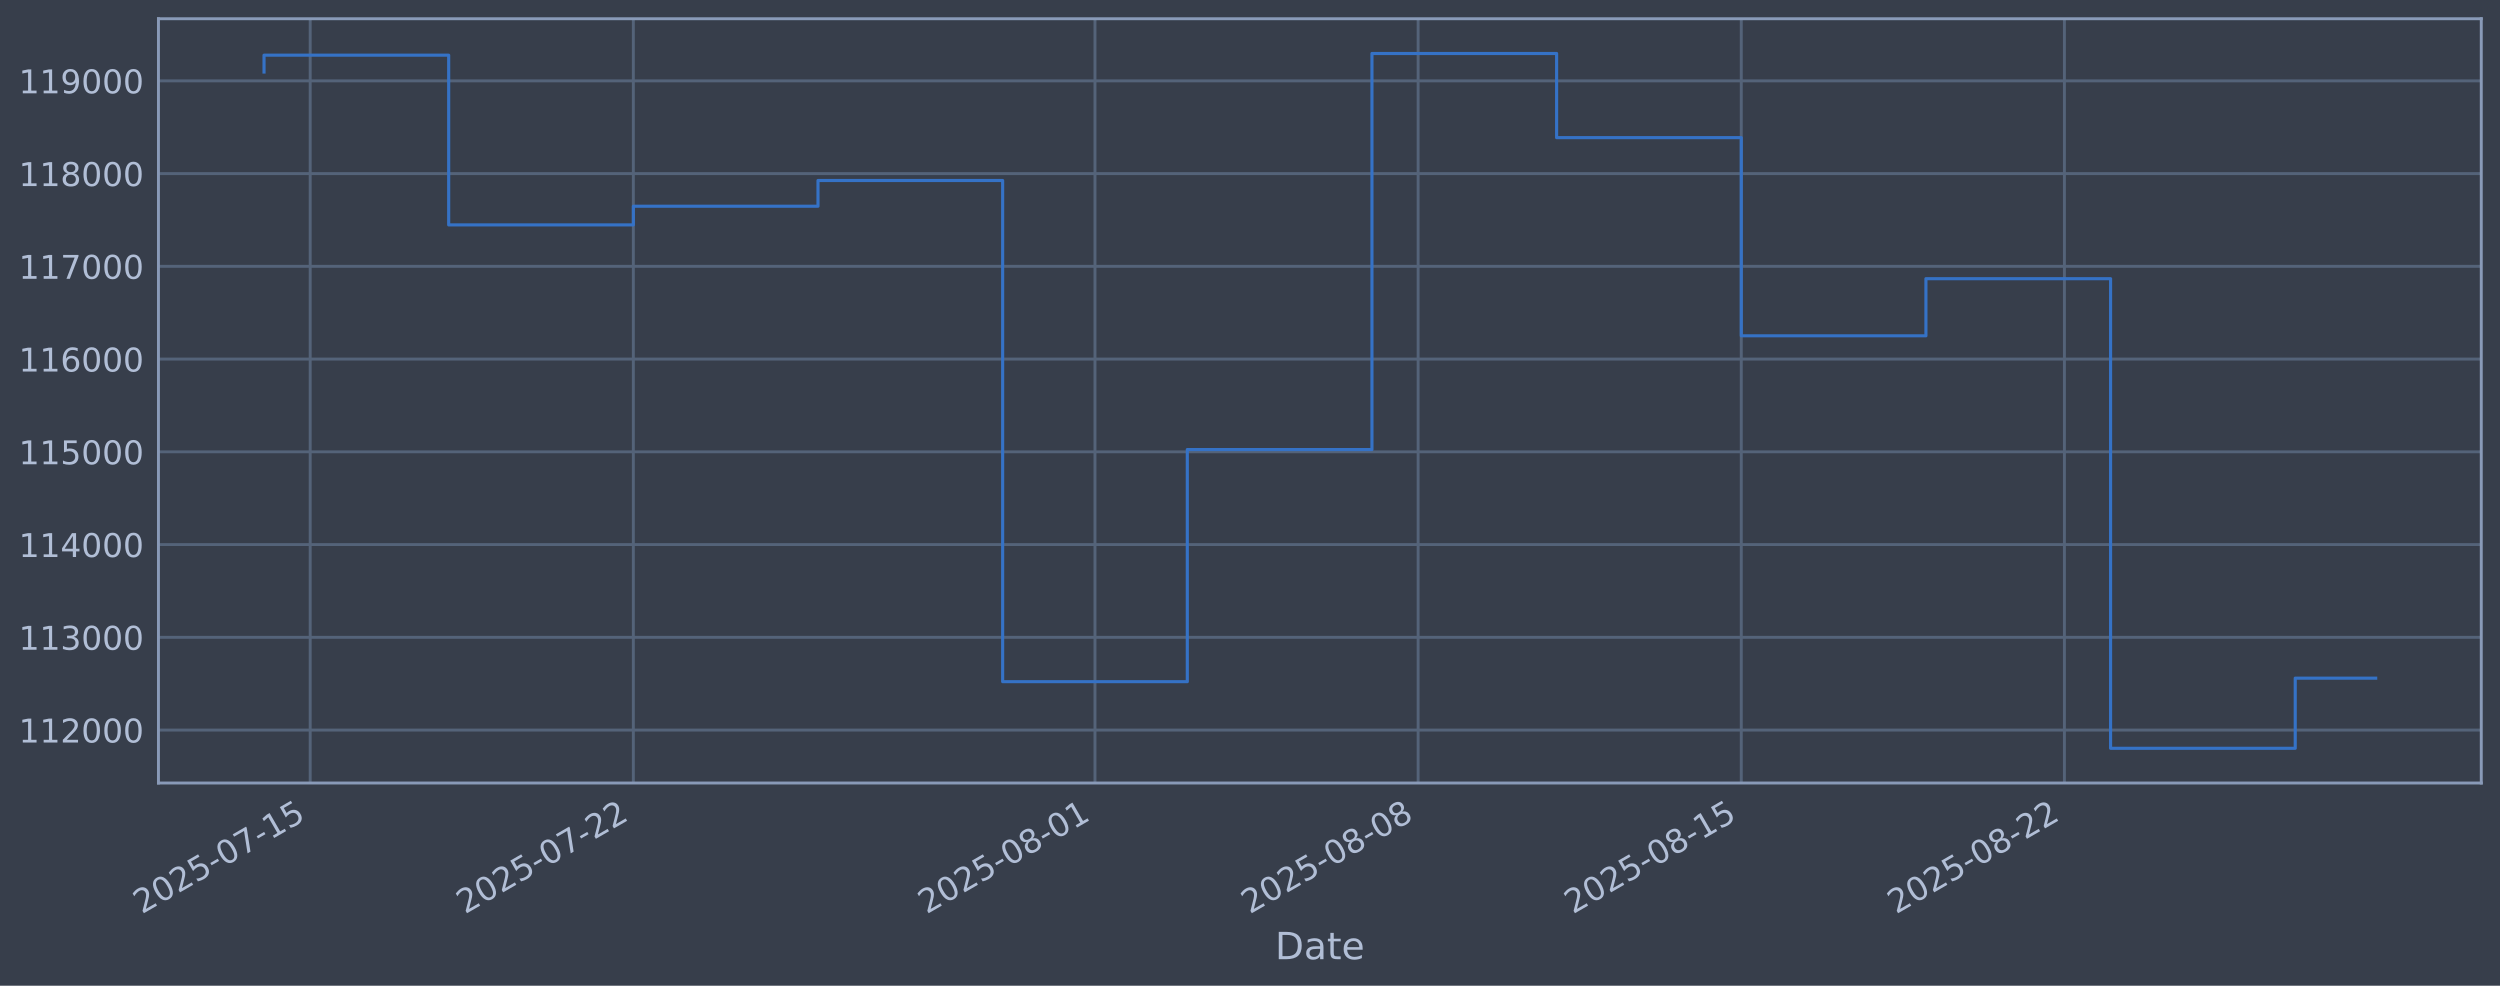
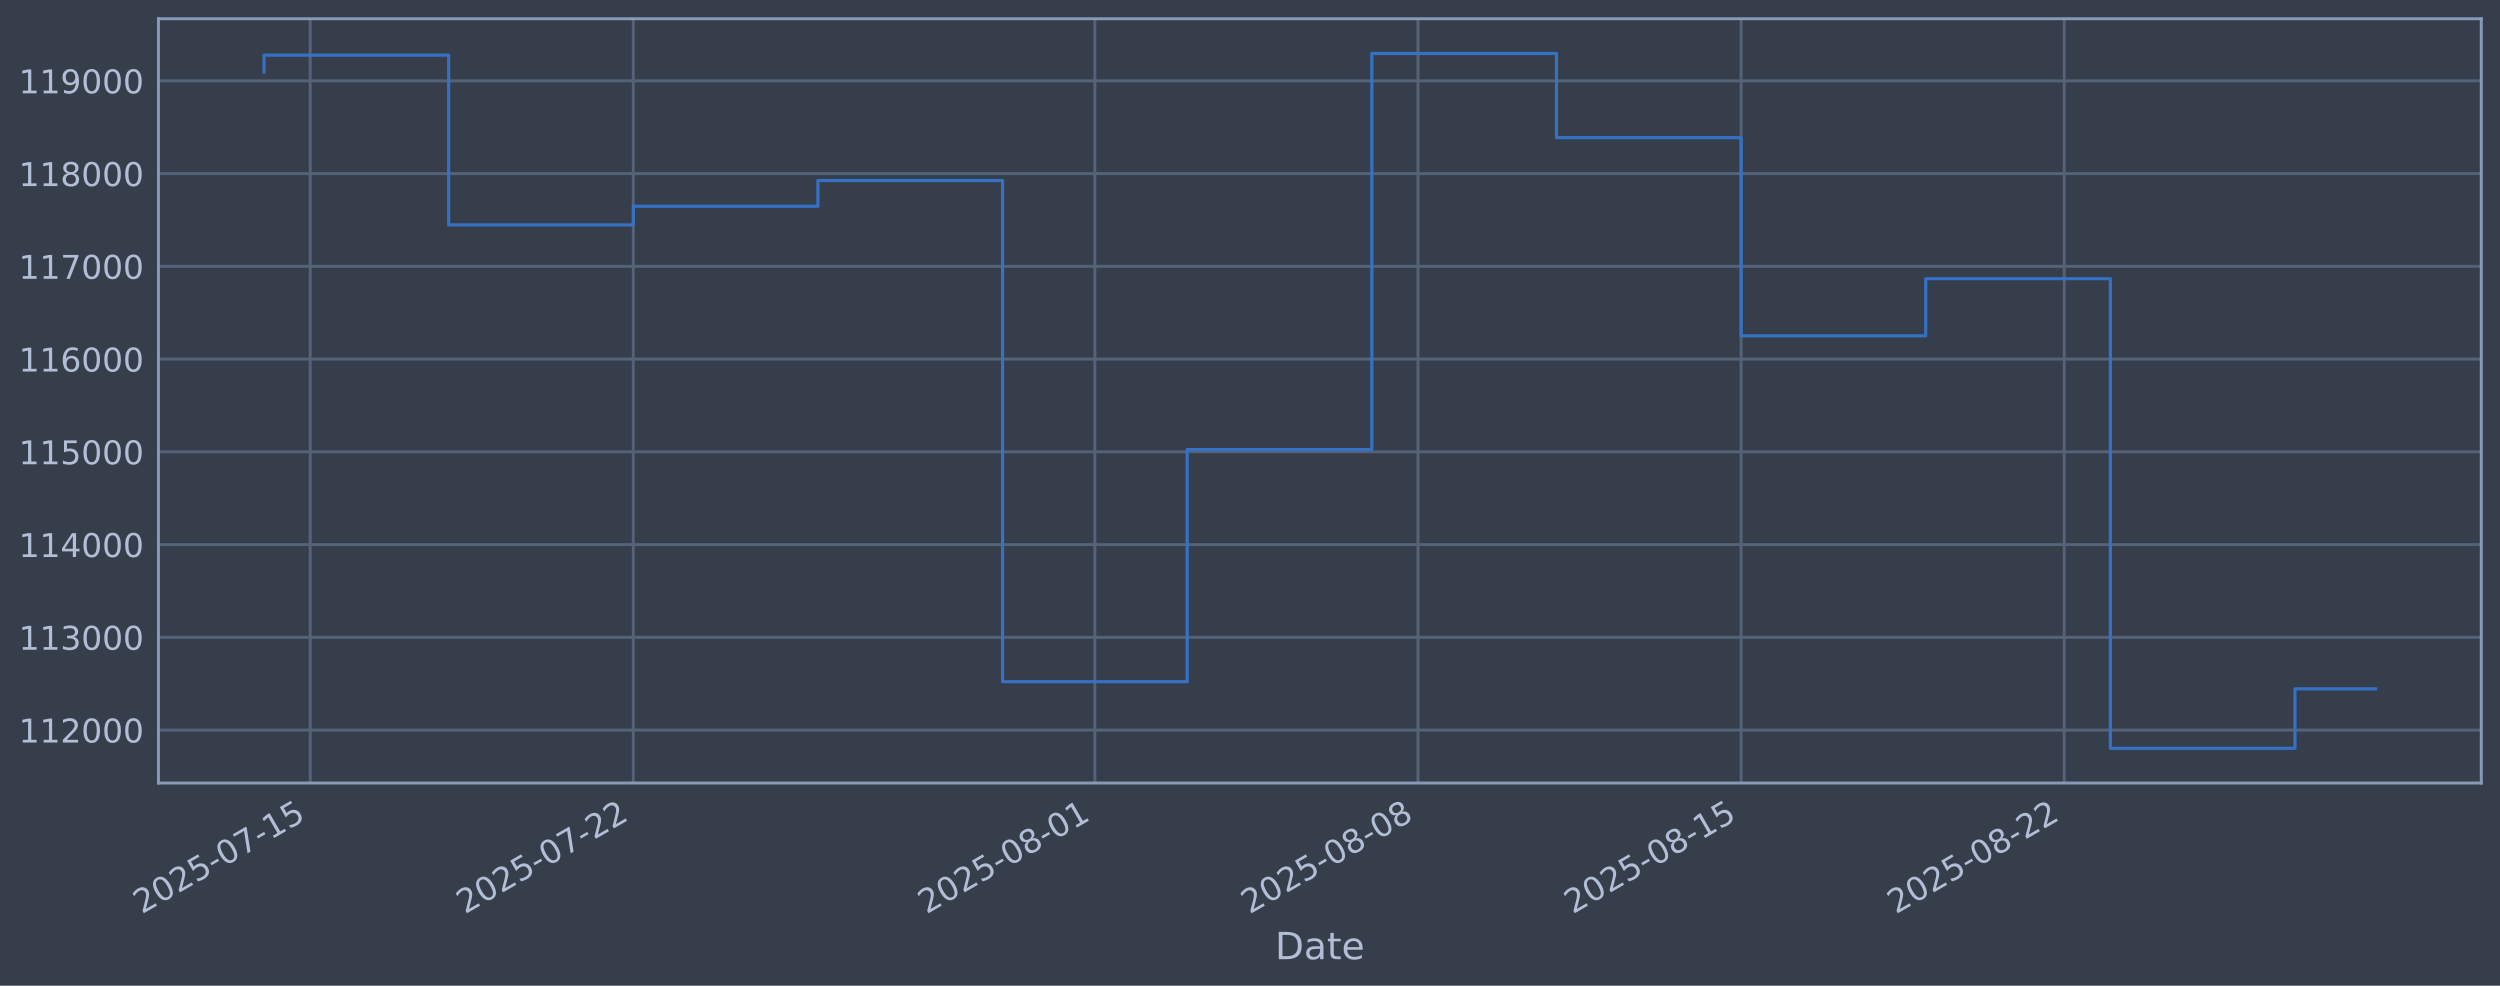
<svg xmlns="http://www.w3.org/2000/svg" xmlns:xlink="http://www.w3.org/1999/xlink" width="960.9pt" height="378.87pt" viewBox="0 0 960.9 378.87" version="1.1">
  <defs>
    <style type="text/css">*{stroke-linejoin: round; stroke-linecap: butt}</style>
  </defs>
  <g id="figure_1">
    <g id="patch_1">
      <path d="M 0 378.87  L 960.9 378.87  L 960.9 0  L 0 0  z " style="fill: #373e4b" />
    </g>
    <g id="axes_1">
      <g id="patch_2">
        <path d="M 60.901 300.96  L 953.701 300.96  L 953.701 7.2  L 60.901 7.2  z " style="fill: #373e4b" />
      </g>
      <g id="matplotlib.axis_1">
        <g id="xtick_1">
          <g id="line2d_1">
-             <path d="M 119.226 300.96  L 119.226 7.2  " clip-path="url(#p99c532002a)" style="fill: none; stroke: #546379; stroke-width: 1.12; stroke-linecap: square" />
+             <path d="M 119.224 300.96  L 119.224 7.2  " clip-path="url(#p53ae768589)" style="fill: none; stroke: #546379; stroke-width: 1.12; stroke-linecap: square" />
          </g>
          <g id="line2d_2" />
          <g id="text_1">
-             <g style="fill: #b1bed6" transform="translate(54.5003 351.4642) rotate(-30) scale(0.126 -0.126)">
+             <g style="fill: #b1bed6" transform="translate(54.49822 351.4642) rotate(-30) scale(0.126 -0.126)">
              <defs>
                <path id="DejaVuSans-32" d="M 1228 531  L 3431 531  L 3431 0  L 469 0  L 469 531  Q 828 903 1448 1529  Q 2069 2156 2228 2338  Q 2531 2678 2651 2914  Q 2772 3150 2772 3378  Q 2772 3750 2511 3984  Q 2250 4219 1831 4219  Q 1534 4219 1204 4116  Q 875 4013 500 3803  L 500 4441  Q 881 4594 1212 4672  Q 1544 4750 1819 4750  Q 2544 4750 2975 4387  Q 3406 4025 3406 3419  Q 3406 3131 3298 2873  Q 3191 2616 2906 2266  Q 2828 2175 2409 1742  Q 1991 1309 1228 531  z " transform="scale(0.015625)" />
                <path id="DejaVuSans-30" d="M 2034 4250  Q 1547 4250 1301 3770  Q 1056 3291 1056 2328  Q 1056 1369 1301 889  Q 1547 409 2034 409  Q 2525 409 2770 889  Q 3016 1369 3016 2328  Q 3016 3291 2770 3770  Q 2525 4250 2034 4250  z M 2034 4750  Q 2819 4750 3233 4129  Q 3647 3509 3647 2328  Q 3647 1150 3233 529  Q 2819 -91 2034 -91  Q 1250 -91 836 529  Q 422 1150 422 2328  Q 422 3509 836 4129  Q 1250 4750 2034 4750  z " transform="scale(0.015625)" />
                <path id="DejaVuSans-35" d="M 691 4666  L 3169 4666  L 3169 4134  L 1269 4134  L 1269 2991  Q 1406 3038 1543 3061  Q 1681 3084 1819 3084  Q 2600 3084 3056 2656  Q 3513 2228 3513 1497  Q 3513 744 3044 326  Q 2575 -91 1722 -91  Q 1428 -91 1123 -41  Q 819 9 494 109  L 494 744  Q 775 591 1075 516  Q 1375 441 1709 441  Q 2250 441 2565 725  Q 2881 1009 2881 1497  Q 2881 1984 2565 2268  Q 2250 2553 1709 2553  Q 1456 2553 1204 2497  Q 953 2441 691 2322  L 691 4666  z " transform="scale(0.015625)" />
                <path id="DejaVuSans-2d" d="M 313 2009  L 1997 2009  L 1997 1497  L 313 1497  L 313 2009  z " transform="scale(0.015625)" />
                <path id="DejaVuSans-37" d="M 525 4666  L 3525 4666  L 3525 4397  L 1831 0  L 1172 0  L 2766 4134  L 525 4134  L 525 4666  z " transform="scale(0.015625)" />
                <path id="DejaVuSans-31" d="M 794 531  L 1825 531  L 1825 4091  L 703 3866  L 703 4441  L 1819 4666  L 2450 4666  L 2450 531  L 3481 531  L 3481 0  L 794 0  L 794 531  z " transform="scale(0.015625)" />
              </defs>
              <use xlink:href="#DejaVuSans-32" />
              <use xlink:href="#DejaVuSans-30" transform="translate(63.62305 0)" />
              <use xlink:href="#DejaVuSans-32" transform="translate(127.2461 0)" />
              <use xlink:href="#DejaVuSans-35" transform="translate(190.8691 0)" />
              <use xlink:href="#DejaVuSans-2d" transform="translate(254.4922 0)" />
              <use xlink:href="#DejaVuSans-30" transform="translate(290.5762 0)" />
              <use xlink:href="#DejaVuSans-37" transform="translate(354.1992 0)" />
              <use xlink:href="#DejaVuSans-2d" transform="translate(417.8223 0)" />
              <use xlink:href="#DejaVuSans-31" transform="translate(453.9062 0)" />
              <use xlink:href="#DejaVuSans-35" transform="translate(517.5293 0)" />
            </g>
          </g>
        </g>
        <g id="xtick_2">
          <g id="line2d_3">
-             <path d="M 243.43 300.96  L 243.43 7.2  " clip-path="url(#p99c532002a)" style="fill: none; stroke: #546379; stroke-width: 1.12; stroke-linecap: square" />
+             <path d="M 243.414 300.96  L 243.414 7.2  " clip-path="url(#p53ae768589)" style="fill: none; stroke: #546379; stroke-width: 1.12; stroke-linecap: square" />
          </g>
          <g id="line2d_4" />
          <g id="text_2">
-             <g style="fill: #b1bed6" transform="translate(178.7047 351.4642) rotate(-30) scale(0.126 -0.126)">
+             <g style="fill: #b1bed6" transform="translate(178.6881 351.4642) rotate(-30) scale(0.126 -0.126)">
              <use xlink:href="#DejaVuSans-32" />
              <use xlink:href="#DejaVuSans-30" transform="translate(63.62305 0)" />
              <use xlink:href="#DejaVuSans-32" transform="translate(127.2461 0)" />
              <use xlink:href="#DejaVuSans-35" transform="translate(190.8691 0)" />
              <use xlink:href="#DejaVuSans-2d" transform="translate(254.4922 0)" />
              <use xlink:href="#DejaVuSans-30" transform="translate(290.5762 0)" />
              <use xlink:href="#DejaVuSans-37" transform="translate(354.1992 0)" />
              <use xlink:href="#DejaVuSans-2d" transform="translate(417.8223 0)" />
              <use xlink:href="#DejaVuSans-32" transform="translate(453.9062 0)" />
              <use xlink:href="#DejaVuSans-32" transform="translate(517.5293 0)" />
            </g>
          </g>
        </g>
        <g id="xtick_3">
          <g id="line2d_5">
-             <path d="M 420.865 300.96  L 420.865 7.2  " clip-path="url(#p99c532002a)" style="fill: none; stroke: #546379; stroke-width: 1.12; stroke-linecap: square" />
+             <path d="M 420.828 300.96  L 420.828 7.2  " clip-path="url(#p53ae768589)" style="fill: none; stroke: #546379; stroke-width: 1.12; stroke-linecap: square" />
          </g>
          <g id="line2d_6" />
          <g id="text_3">
-             <g style="fill: #b1bed6" transform="translate(356.1396 351.4642) rotate(-30) scale(0.126 -0.126)">
+             <g style="fill: #b1bed6" transform="translate(356.1021 351.4642) rotate(-30) scale(0.126 -0.126)">
              <defs>
                <path id="DejaVuSans-38" d="M 2034 2216  Q 1584 2216 1326 1975  Q 1069 1734 1069 1313  Q 1069 891 1326 650  Q 1584 409 2034 409  Q 2484 409 2743 651  Q 3003 894 3003 1313  Q 3003 1734 2745 1975  Q 2488 2216 2034 2216  z M 1403 2484  Q 997 2584 770 2862  Q 544 3141 544 3541  Q 544 4100 942 4425  Q 1341 4750 2034 4750  Q 2731 4750 3128 4425  Q 3525 4100 3525 3541  Q 3525 3141 3298 2862  Q 3072 2584 2669 2484  Q 3125 2378 3379 2068  Q 3634 1759 3634 1313  Q 3634 634 3220 271  Q 2806 -91 2034 -91  Q 1263 -91 848 271  Q 434 634 434 1313  Q 434 1759 690 2068  Q 947 2378 1403 2484  z M 1172 3481  Q 1172 3119 1398 2916  Q 1625 2713 2034 2713  Q 2441 2713 2670 2916  Q 2900 3119 2900 3481  Q 2900 3844 2670 4047  Q 2441 4250 2034 4250  Q 1625 4250 1398 4047  Q 1172 3844 1172 3481  z " transform="scale(0.015625)" />
              </defs>
              <use xlink:href="#DejaVuSans-32" />
              <use xlink:href="#DejaVuSans-30" transform="translate(63.62305 0)" />
              <use xlink:href="#DejaVuSans-32" transform="translate(127.2461 0)" />
              <use xlink:href="#DejaVuSans-35" transform="translate(190.8691 0)" />
              <use xlink:href="#DejaVuSans-2d" transform="translate(254.4922 0)" />
              <use xlink:href="#DejaVuSans-30" transform="translate(290.5762 0)" />
              <use xlink:href="#DejaVuSans-38" transform="translate(354.1992 0)" />
              <use xlink:href="#DejaVuSans-2d" transform="translate(417.8223 0)" />
              <use xlink:href="#DejaVuSans-30" transform="translate(453.9062 0)" />
              <use xlink:href="#DejaVuSans-31" transform="translate(517.5293 0)" />
            </g>
          </g>
        </g>
        <g id="xtick_4">
          <g id="line2d_7">
-             <path d="M 545.07 300.96  L 545.07 7.2  " clip-path="url(#p99c532002a)" style="fill: none; stroke: #546379; stroke-width: 1.12; stroke-linecap: square" />
+             <path d="M 545.017 300.96  L 545.017 7.2  " clip-path="url(#p53ae768589)" style="fill: none; stroke: #546379; stroke-width: 1.12; stroke-linecap: square" />
          </g>
          <g id="line2d_8" />
          <g id="text_4">
-             <g style="fill: #b1bed6" transform="translate(480.344 351.4642) rotate(-30) scale(0.126 -0.126)">
+             <g style="fill: #b1bed6" transform="translate(480.2919 351.4642) rotate(-30) scale(0.126 -0.126)">
              <use xlink:href="#DejaVuSans-32" />
              <use xlink:href="#DejaVuSans-30" transform="translate(63.62305 0)" />
              <use xlink:href="#DejaVuSans-32" transform="translate(127.2461 0)" />
              <use xlink:href="#DejaVuSans-35" transform="translate(190.8691 0)" />
              <use xlink:href="#DejaVuSans-2d" transform="translate(254.4922 0)" />
              <use xlink:href="#DejaVuSans-30" transform="translate(290.5762 0)" />
              <use xlink:href="#DejaVuSans-38" transform="translate(354.1992 0)" />
              <use xlink:href="#DejaVuSans-2d" transform="translate(417.8223 0)" />
              <use xlink:href="#DejaVuSans-30" transform="translate(453.9062 0)" />
              <use xlink:href="#DejaVuSans-38" transform="translate(517.5293 0)" />
            </g>
          </g>
        </g>
        <g id="xtick_5">
          <g id="line2d_9">
-             <path d="M 669.274 300.96  L 669.274 7.2  " clip-path="url(#p99c532002a)" style="fill: none; stroke: #546379; stroke-width: 1.12; stroke-linecap: square" />
+             <path d="M 669.207 300.96  L 669.207 7.2  " clip-path="url(#p53ae768589)" style="fill: none; stroke: #546379; stroke-width: 1.12; stroke-linecap: square" />
          </g>
          <g id="line2d_10" />
          <g id="text_5">
-             <g style="fill: #b1bed6" transform="translate(604.5485 351.4642) rotate(-30) scale(0.126 -0.126)">
+             <g style="fill: #b1bed6" transform="translate(604.4818 351.4642) rotate(-30) scale(0.126 -0.126)">
              <use xlink:href="#DejaVuSans-32" />
              <use xlink:href="#DejaVuSans-30" transform="translate(63.62305 0)" />
              <use xlink:href="#DejaVuSans-32" transform="translate(127.2461 0)" />
              <use xlink:href="#DejaVuSans-35" transform="translate(190.8691 0)" />
              <use xlink:href="#DejaVuSans-2d" transform="translate(254.4922 0)" />
              <use xlink:href="#DejaVuSans-30" transform="translate(290.5762 0)" />
              <use xlink:href="#DejaVuSans-38" transform="translate(354.1992 0)" />
              <use xlink:href="#DejaVuSans-2d" transform="translate(417.8223 0)" />
              <use xlink:href="#DejaVuSans-31" transform="translate(453.9062 0)" />
              <use xlink:href="#DejaVuSans-35" transform="translate(517.5293 0)" />
            </g>
          </g>
        </g>
        <g id="xtick_6">
          <g id="line2d_11">
-             <path d="M 793.478 300.96  L 793.478 7.2  " clip-path="url(#p99c532002a)" style="fill: none; stroke: #546379; stroke-width: 1.12; stroke-linecap: square" />
+             <path d="M 793.397 300.96  L 793.397 7.2  " clip-path="url(#p53ae768589)" style="fill: none; stroke: #546379; stroke-width: 1.12; stroke-linecap: square" />
          </g>
          <g id="line2d_12" />
          <g id="text_6">
-             <g style="fill: #b1bed6" transform="translate(728.7529 351.4642) rotate(-30) scale(0.126 -0.126)">
+             <g style="fill: #b1bed6" transform="translate(728.6716 351.4642) rotate(-30) scale(0.126 -0.126)">
              <use xlink:href="#DejaVuSans-32" />
              <use xlink:href="#DejaVuSans-30" transform="translate(63.62305 0)" />
              <use xlink:href="#DejaVuSans-32" transform="translate(127.2461 0)" />
              <use xlink:href="#DejaVuSans-35" transform="translate(190.8691 0)" />
              <use xlink:href="#DejaVuSans-2d" transform="translate(254.4922 0)" />
              <use xlink:href="#DejaVuSans-30" transform="translate(290.5762 0)" />
              <use xlink:href="#DejaVuSans-38" transform="translate(354.1992 0)" />
              <use xlink:href="#DejaVuSans-2d" transform="translate(417.8223 0)" />
              <use xlink:href="#DejaVuSans-32" transform="translate(453.9062 0)" />
              <use xlink:href="#DejaVuSans-32" transform="translate(517.5293 0)" />
            </g>
          </g>
        </g>
        <g id="text_7">
          <g style="fill: #b1bed6" transform="translate(490.0914 368.6753) scale(0.144 -0.144)">
            <defs>
              <path id="DejaVuSans-44" d="M 1259 4147  L 1259 519  L 2022 519  Q 2988 519 3436 956  Q 3884 1394 3884 2338  Q 3884 3275 3436 3711  Q 2988 4147 2022 4147  L 1259 4147  z M 628 4666  L 1925 4666  Q 3281 4666 3915 4102  Q 4550 3538 4550 2338  Q 4550 1131 3912 565  Q 3275 0 1925 0  L 628 0  L 628 4666  z " transform="scale(0.015625)" />
              <path id="DejaVuSans-61" d="M 2194 1759  Q 1497 1759 1228 1600  Q 959 1441 959 1056  Q 959 750 1161 570  Q 1363 391 1709 391  Q 2188 391 2477 730  Q 2766 1069 2766 1631  L 2766 1759  L 2194 1759  z M 3341 1997  L 3341 0  L 2766 0  L 2766 531  Q 2569 213 2275 61  Q 1981 -91 1556 -91  Q 1019 -91 701 211  Q 384 513 384 1019  Q 384 1609 779 1909  Q 1175 2209 1959 2209  L 2766 2209  L 2766 2266  Q 2766 2663 2505 2880  Q 2244 3097 1772 3097  Q 1472 3097 1187 3025  Q 903 2953 641 2809  L 641 3341  Q 956 3463 1253 3523  Q 1550 3584 1831 3584  Q 2591 3584 2966 3190  Q 3341 2797 3341 1997  z " transform="scale(0.015625)" />
              <path id="DejaVuSans-74" d="M 1172 4494  L 1172 3500  L 2356 3500  L 2356 3053  L 1172 3053  L 1172 1153  Q 1172 725 1289 603  Q 1406 481 1766 481  L 2356 481  L 2356 0  L 1766 0  Q 1100 0 847 248  Q 594 497 594 1153  L 594 3053  L 172 3053  L 172 3500  L 594 3500  L 594 4494  L 1172 4494  z " transform="scale(0.015625)" />
              <path id="DejaVuSans-65" d="M 3597 1894  L 3597 1613  L 953 1613  Q 991 1019 1311 708  Q 1631 397 2203 397  Q 2534 397 2845 478  Q 3156 559 3463 722  L 3463 178  Q 3153 47 2828 -22  Q 2503 -91 2169 -91  Q 1331 -91 842 396  Q 353 884 353 1716  Q 353 2575 817 3079  Q 1281 3584 2069 3584  Q 2775 3584 3186 3129  Q 3597 2675 3597 1894  z M 3022 2063  Q 3016 2534 2758 2815  Q 2500 3097 2075 3097  Q 1594 3097 1305 2825  Q 1016 2553 972 2059  L 3022 2063  z " transform="scale(0.015625)" />
            </defs>
            <use xlink:href="#DejaVuSans-44" />
            <use xlink:href="#DejaVuSans-61" transform="translate(77.00195 0)" />
            <use xlink:href="#DejaVuSans-74" transform="translate(138.2812 0)" />
            <use xlink:href="#DejaVuSans-65" transform="translate(177.4902 0)" />
          </g>
        </g>
      </g>
      <g id="matplotlib.axis_2">
        <g id="ytick_1">
          <g id="line2d_13">
-             <path d="M 60.901 280.603  L 953.701 280.603  " clip-path="url(#p99c532002a)" style="fill: none; stroke: #546379; stroke-width: 1.12; stroke-linecap: square" />
+             <path d="M 60.901 280.603  L 953.701 280.603  " clip-path="url(#p53ae768589)" style="fill: none; stroke: #546379; stroke-width: 1.12; stroke-linecap: square" />
          </g>
          <g id="line2d_14" />
          <g id="text_8">
            <g style="fill: #b1bed6" transform="translate(7.2 285.3896) scale(0.126 -0.126)">
              <use xlink:href="#DejaVuSans-31" />
              <use xlink:href="#DejaVuSans-31" transform="translate(63.62305 0)" />
              <use xlink:href="#DejaVuSans-32" transform="translate(127.2461 0)" />
              <use xlink:href="#DejaVuSans-30" transform="translate(190.8691 0)" />
              <use xlink:href="#DejaVuSans-30" transform="translate(254.4922 0)" />
              <use xlink:href="#DejaVuSans-30" transform="translate(318.1152 0)" />
            </g>
          </g>
        </g>
        <g id="ytick_2">
          <g id="line2d_15">
-             <path d="M 60.901 244.957  L 953.701 244.957  " clip-path="url(#p99c532002a)" style="fill: none; stroke: #546379; stroke-width: 1.12; stroke-linecap: square" />
+             <path d="M 60.901 244.957  L 953.701 244.957  " clip-path="url(#p53ae768589)" style="fill: none; stroke: #546379; stroke-width: 1.12; stroke-linecap: square" />
          </g>
          <g id="line2d_16" />
          <g id="text_9">
            <g style="fill: #b1bed6" transform="translate(7.2 249.7439) scale(0.126 -0.126)">
              <defs>
                <path id="DejaVuSans-33" d="M 2597 2516  Q 3050 2419 3304 2112  Q 3559 1806 3559 1356  Q 3559 666 3084 287  Q 2609 -91 1734 -91  Q 1441 -91 1130 -33  Q 819 25 488 141  L 488 750  Q 750 597 1062 519  Q 1375 441 1716 441  Q 2309 441 2620 675  Q 2931 909 2931 1356  Q 2931 1769 2642 2001  Q 2353 2234 1838 2234  L 1294 2234  L 1294 2753  L 1863 2753  Q 2328 2753 2575 2939  Q 2822 3125 2822 3475  Q 2822 3834 2567 4026  Q 2313 4219 1838 4219  Q 1578 4219 1281 4162  Q 984 4106 628 3988  L 628 4550  Q 988 4650 1302 4700  Q 1616 4750 1894 4750  Q 2613 4750 3031 4423  Q 3450 4097 3450 3541  Q 3450 3153 3228 2886  Q 3006 2619 2597 2516  z " transform="scale(0.015625)" />
              </defs>
              <use xlink:href="#DejaVuSans-31" />
              <use xlink:href="#DejaVuSans-31" transform="translate(63.62305 0)" />
              <use xlink:href="#DejaVuSans-33" transform="translate(127.2461 0)" />
              <use xlink:href="#DejaVuSans-30" transform="translate(190.8691 0)" />
              <use xlink:href="#DejaVuSans-30" transform="translate(254.4922 0)" />
              <use xlink:href="#DejaVuSans-30" transform="translate(318.1152 0)" />
            </g>
          </g>
        </g>
        <g id="ytick_3">
          <g id="line2d_17">
-             <path d="M 60.901 209.311  L 953.701 209.311  " clip-path="url(#p99c532002a)" style="fill: none; stroke: #546379; stroke-width: 1.12; stroke-linecap: square" />
+             <path d="M 60.901 209.311  L 953.701 209.311  " clip-path="url(#p53ae768589)" style="fill: none; stroke: #546379; stroke-width: 1.12; stroke-linecap: square" />
          </g>
          <g id="line2d_18" />
          <g id="text_10">
            <g style="fill: #b1bed6" transform="translate(7.2 214.0983) scale(0.126 -0.126)">
              <defs>
                <path id="DejaVuSans-34" d="M 2419 4116  L 825 1625  L 2419 1625  L 2419 4116  z M 2253 4666  L 3047 4666  L 3047 1625  L 3713 1625  L 3713 1100  L 3047 1100  L 3047 0  L 2419 0  L 2419 1100  L 313 1100  L 313 1709  L 2253 4666  z " transform="scale(0.015625)" />
              </defs>
              <use xlink:href="#DejaVuSans-31" />
              <use xlink:href="#DejaVuSans-31" transform="translate(63.62305 0)" />
              <use xlink:href="#DejaVuSans-34" transform="translate(127.2461 0)" />
              <use xlink:href="#DejaVuSans-30" transform="translate(190.8691 0)" />
              <use xlink:href="#DejaVuSans-30" transform="translate(254.4922 0)" />
              <use xlink:href="#DejaVuSans-30" transform="translate(318.1152 0)" />
            </g>
          </g>
        </g>
        <g id="ytick_4">
          <g id="line2d_19">
-             <path d="M 60.901 173.666  L 953.701 173.666  " clip-path="url(#p99c532002a)" style="fill: none; stroke: #546379; stroke-width: 1.12; stroke-linecap: square" />
+             <path d="M 60.901 173.666  L 953.701 173.666  " clip-path="url(#p53ae768589)" style="fill: none; stroke: #546379; stroke-width: 1.12; stroke-linecap: square" />
          </g>
          <g id="line2d_20" />
          <g id="text_11">
            <g style="fill: #b1bed6" transform="translate(7.2 178.4527) scale(0.126 -0.126)">
              <use xlink:href="#DejaVuSans-31" />
              <use xlink:href="#DejaVuSans-31" transform="translate(63.62305 0)" />
              <use xlink:href="#DejaVuSans-35" transform="translate(127.2461 0)" />
              <use xlink:href="#DejaVuSans-30" transform="translate(190.8691 0)" />
              <use xlink:href="#DejaVuSans-30" transform="translate(254.4922 0)" />
              <use xlink:href="#DejaVuSans-30" transform="translate(318.1152 0)" />
            </g>
          </g>
        </g>
        <g id="ytick_5">
          <g id="line2d_21">
-             <path d="M 60.901 138.02  L 953.701 138.02  " clip-path="url(#p99c532002a)" style="fill: none; stroke: #546379; stroke-width: 1.12; stroke-linecap: square" />
+             <path d="M 60.901 138.02  L 953.701 138.02  " clip-path="url(#p53ae768589)" style="fill: none; stroke: #546379; stroke-width: 1.12; stroke-linecap: square" />
          </g>
          <g id="line2d_22" />
          <g id="text_12">
            <g style="fill: #b1bed6" transform="translate(7.2 142.8071) scale(0.126 -0.126)">
              <defs>
                <path id="DejaVuSans-36" d="M 2113 2584  Q 1688 2584 1439 2293  Q 1191 2003 1191 1497  Q 1191 994 1439 701  Q 1688 409 2113 409  Q 2538 409 2786 701  Q 3034 994 3034 1497  Q 3034 2003 2786 2293  Q 2538 2584 2113 2584  z M 3366 4563  L 3366 3988  Q 3128 4100 2886 4159  Q 2644 4219 2406 4219  Q 1781 4219 1451 3797  Q 1122 3375 1075 2522  Q 1259 2794 1537 2939  Q 1816 3084 2150 3084  Q 2853 3084 3261 2657  Q 3669 2231 3669 1497  Q 3669 778 3244 343  Q 2819 -91 2113 -91  Q 1303 -91 875 529  Q 447 1150 447 2328  Q 447 3434 972 4092  Q 1497 4750 2381 4750  Q 2619 4750 2861 4703  Q 3103 4656 3366 4563  z " transform="scale(0.015625)" />
              </defs>
              <use xlink:href="#DejaVuSans-31" />
              <use xlink:href="#DejaVuSans-31" transform="translate(63.62305 0)" />
              <use xlink:href="#DejaVuSans-36" transform="translate(127.2461 0)" />
              <use xlink:href="#DejaVuSans-30" transform="translate(190.8691 0)" />
              <use xlink:href="#DejaVuSans-30" transform="translate(254.4922 0)" />
              <use xlink:href="#DejaVuSans-30" transform="translate(318.1152 0)" />
            </g>
          </g>
        </g>
        <g id="ytick_6">
          <g id="line2d_23">
-             <path d="M 60.901 102.374  L 953.701 102.374  " clip-path="url(#p99c532002a)" style="fill: none; stroke: #546379; stroke-width: 1.12; stroke-linecap: square" />
+             <path d="M 60.901 102.374  L 953.701 102.374  " clip-path="url(#p53ae768589)" style="fill: none; stroke: #546379; stroke-width: 1.12; stroke-linecap: square" />
          </g>
          <g id="line2d_24" />
          <g id="text_13">
            <g style="fill: #b1bed6" transform="translate(7.2 107.1614) scale(0.126 -0.126)">
              <use xlink:href="#DejaVuSans-31" />
              <use xlink:href="#DejaVuSans-31" transform="translate(63.62305 0)" />
              <use xlink:href="#DejaVuSans-37" transform="translate(127.2461 0)" />
              <use xlink:href="#DejaVuSans-30" transform="translate(190.8691 0)" />
              <use xlink:href="#DejaVuSans-30" transform="translate(254.4922 0)" />
              <use xlink:href="#DejaVuSans-30" transform="translate(318.1152 0)" />
            </g>
          </g>
        </g>
        <g id="ytick_7">
          <g id="line2d_25">
-             <path d="M 60.901 66.729  L 953.701 66.729  " clip-path="url(#p99c532002a)" style="fill: none; stroke: #546379; stroke-width: 1.12; stroke-linecap: square" />
+             <path d="M 60.901 66.729  L 953.701 66.729  " clip-path="url(#p53ae768589)" style="fill: none; stroke: #546379; stroke-width: 1.12; stroke-linecap: square" />
          </g>
          <g id="line2d_26" />
          <g id="text_14">
            <g style="fill: #b1bed6" transform="translate(7.2 71.5158) scale(0.126 -0.126)">
              <use xlink:href="#DejaVuSans-31" />
              <use xlink:href="#DejaVuSans-31" transform="translate(63.62305 0)" />
              <use xlink:href="#DejaVuSans-38" transform="translate(127.2461 0)" />
              <use xlink:href="#DejaVuSans-30" transform="translate(190.8691 0)" />
              <use xlink:href="#DejaVuSans-30" transform="translate(254.4922 0)" />
              <use xlink:href="#DejaVuSans-30" transform="translate(318.1152 0)" />
            </g>
          </g>
        </g>
        <g id="ytick_8">
          <g id="line2d_27">
-             <path d="M 60.901 31.083  L 953.701 31.083  " clip-path="url(#p99c532002a)" style="fill: none; stroke: #546379; stroke-width: 1.12; stroke-linecap: square" />
+             <path d="M 60.901 31.083  L 953.701 31.083  " clip-path="url(#p53ae768589)" style="fill: none; stroke: #546379; stroke-width: 1.12; stroke-linecap: square" />
          </g>
          <g id="line2d_28" />
          <g id="text_15">
            <g style="fill: #b1bed6" transform="translate(7.2 35.87017) scale(0.126 -0.126)">
              <defs>
                <path id="DejaVuSans-39" d="M 703 97  L 703 672  Q 941 559 1184 500  Q 1428 441 1663 441  Q 2288 441 2617 861  Q 2947 1281 2994 2138  Q 2813 1869 2534 1725  Q 2256 1581 1919 1581  Q 1219 1581 811 2004  Q 403 2428 403 3163  Q 403 3881 828 4315  Q 1253 4750 1959 4750  Q 2769 4750 3195 4129  Q 3622 3509 3622 2328  Q 3622 1225 3098 567  Q 2575 -91 1691 -91  Q 1453 -91 1209 -44  Q 966 3 703 97  z M 1959 2075  Q 2384 2075 2632 2365  Q 2881 2656 2881 3163  Q 2881 3666 2632 3958  Q 2384 4250 1959 4250  Q 1534 4250 1286 3958  Q 1038 3666 1038 3163  Q 1038 2656 1286 2365  Q 1534 2075 1959 2075  z " transform="scale(0.015625)" />
              </defs>
              <use xlink:href="#DejaVuSans-31" />
              <use xlink:href="#DejaVuSans-31" transform="translate(63.62305 0)" />
              <use xlink:href="#DejaVuSans-39" transform="translate(127.2461 0)" />
              <use xlink:href="#DejaVuSans-30" transform="translate(190.8691 0)" />
              <use xlink:href="#DejaVuSans-30" transform="translate(254.4922 0)" />
              <use xlink:href="#DejaVuSans-30" transform="translate(318.1152 0)" />
            </g>
          </g>
        </g>
      </g>
      <g id="line2d_29">
-         <path d="M 101.482 27.683  L 101.482 21.215  L 172.456 21.215  L 172.456 86.448  L 243.43 86.448  L 243.43 79.264  L 314.404 79.264  L 314.404 69.383  L 385.378 69.383  L 385.378 262.006  L 456.352 262.006  L 456.352 172.794  L 527.326 172.794  L 527.326 20.553  L 598.3 20.553  L 598.3 52.902  L 669.274 52.902  L 669.274 129.069  L 740.248 129.069  L 740.248 107.117  L 811.222 107.117  L 811.222 287.607  L 882.196 287.607  L 882.196 260.65  L 913.119 260.65  " clip-path="url(#p99c532002a)" style="fill: none; stroke: #3572c6; stroke-width: 1.2; stroke-linecap: square" />
+         <path d="M 101.482 27.683  L 101.482 21.215  L 172.448 21.215  L 172.448 86.448  L 243.414 86.448  L 243.414 79.264  L 314.379 79.264  L 314.379 69.383  L 385.345 69.383  L 385.345 262.006  L 456.31 262.006  L 456.31 172.794  L 527.276 172.794  L 527.276 20.553  L 598.242 20.553  L 598.242 52.902  L 669.207 52.902  L 669.207 129.069  L 740.173 129.069  L 740.173 107.117  L 811.139 107.117  L 811.139 287.607  L 882.104 287.607  L 882.104 264.751  L 913.119 264.751  " clip-path="url(#p53ae768589)" style="fill: none; stroke: #3572c6; stroke-width: 1.2; stroke-linecap: square" />
      </g>
      <g id="patch_3">
        <path d="M 60.901 300.96  L 60.901 7.2  " style="fill: none; stroke: #899ab8; stroke-width: 1.12; stroke-linejoin: miter; stroke-linecap: square" />
      </g>
      <g id="patch_4">
        <path d="M 953.701 300.96  L 953.701 7.2  " style="fill: none; stroke: #899ab8; stroke-width: 1.12; stroke-linejoin: miter; stroke-linecap: square" />
      </g>
      <g id="patch_5">
        <path d="M 60.901 300.96  L 953.701 300.96  " style="fill: none; stroke: #899ab8; stroke-width: 1.12; stroke-linejoin: miter; stroke-linecap: square" />
      </g>
      <g id="patch_6">
        <path d="M 60.901 7.2  L 953.701 7.2  " style="fill: none; stroke: #899ab8; stroke-width: 1.12; stroke-linejoin: miter; stroke-linecap: square" />
      </g>
    </g>
  </g>
  <defs>
-     <clipPath id="p99c532002a">
+     <clipPath id="p53ae768589">
      <rect x="60.901" y="7.2" width="892.8" height="293.76" />
    </clipPath>
  </defs>
</svg>
